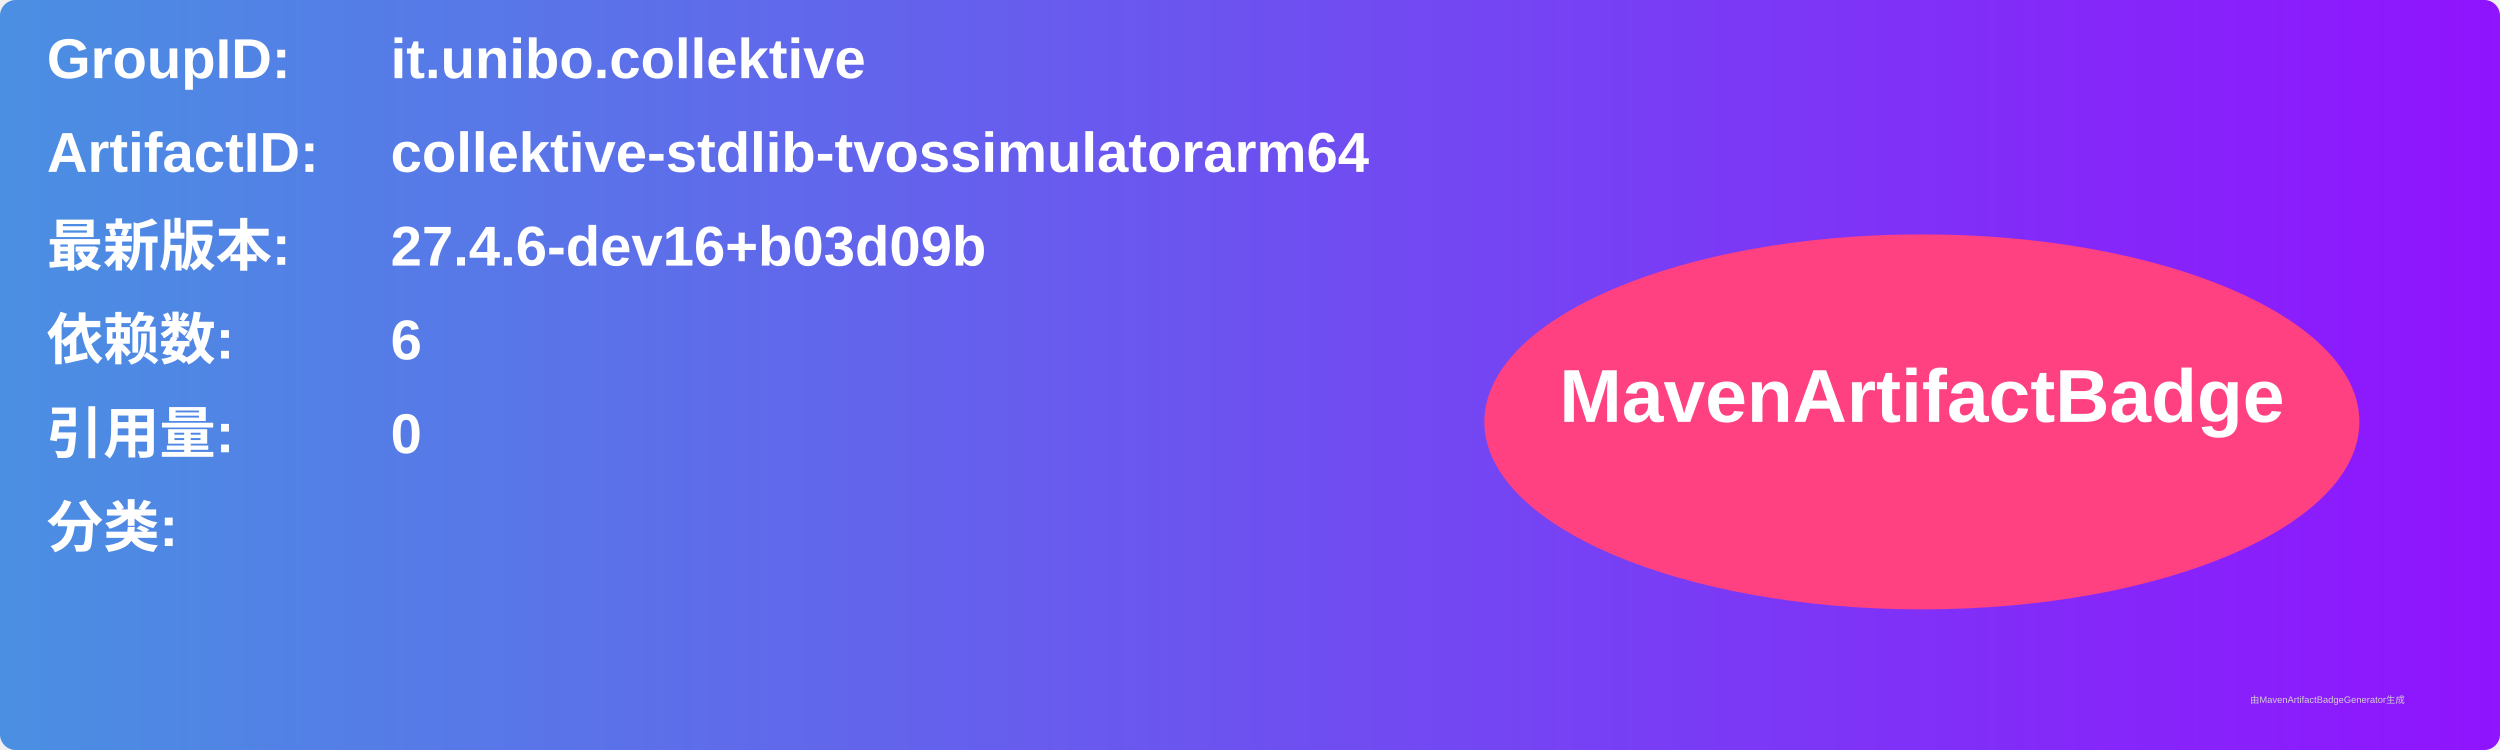
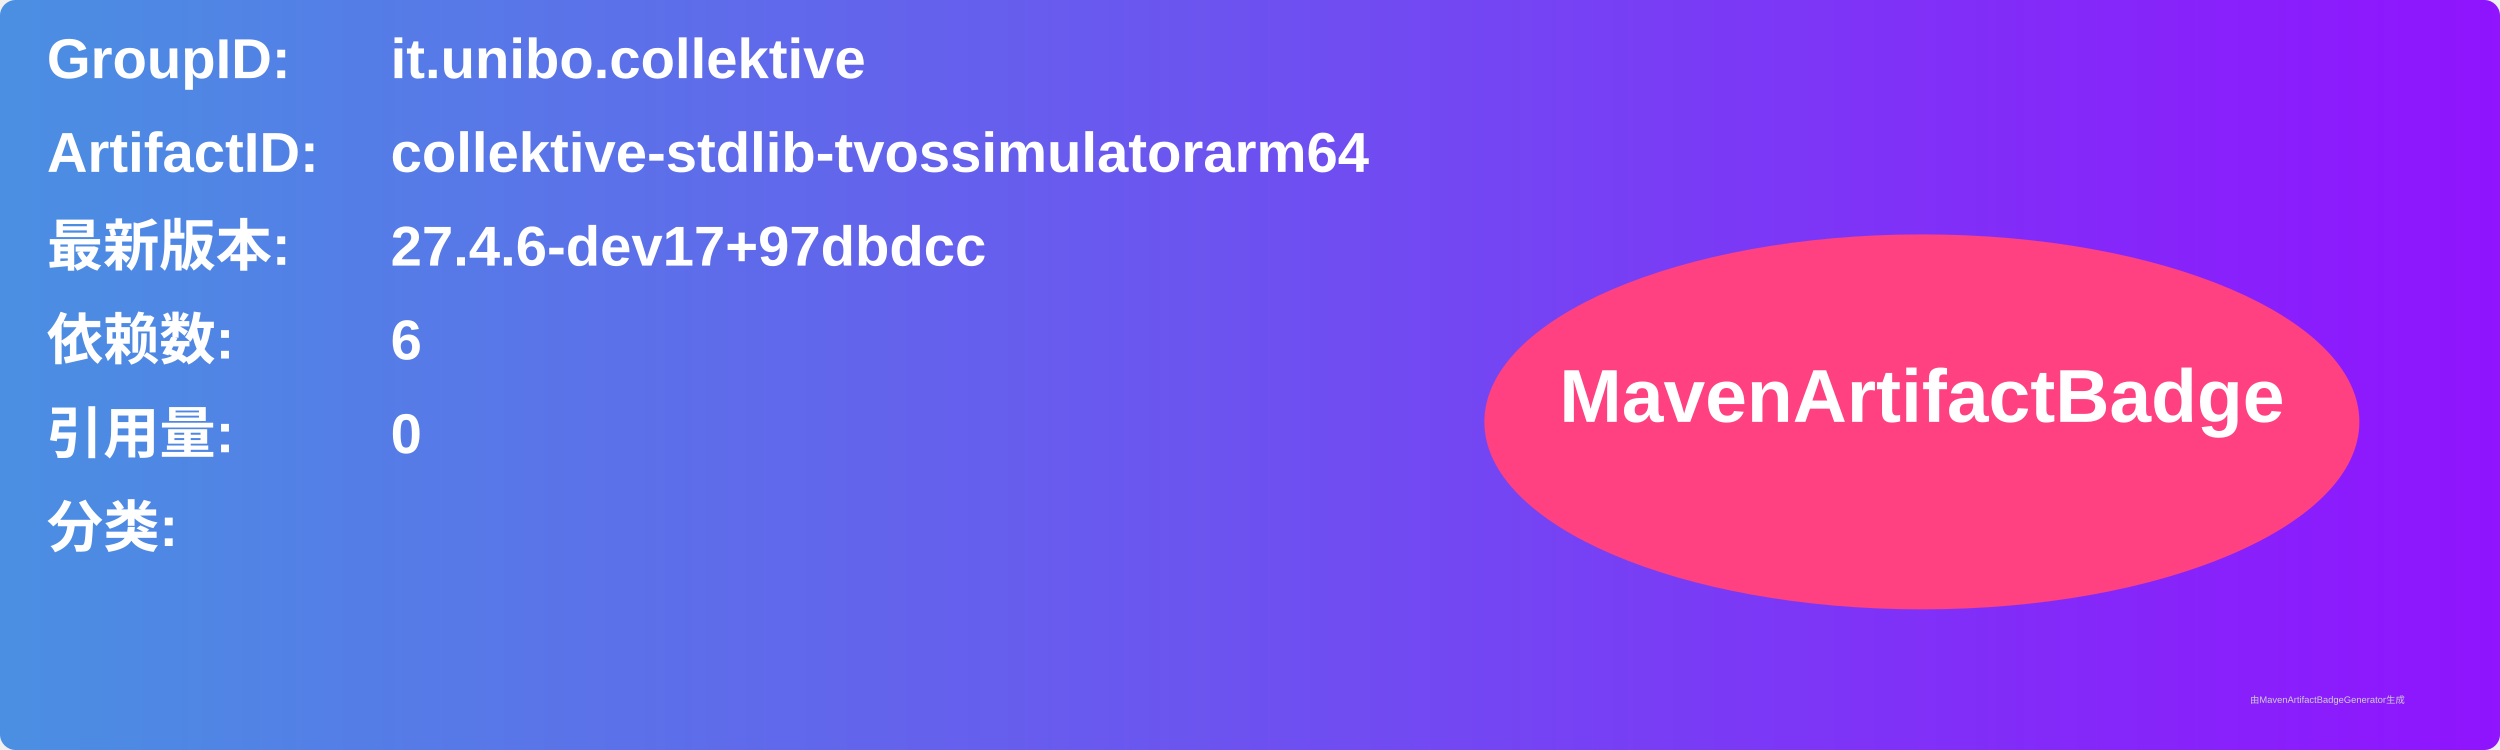
<svg xmlns="http://www.w3.org/2000/svg" width="800" height="240" viewBox="0 0 800 240">
  <linearGradient id="grad" x1="0%" y1="0%" x2="100%" y2="0%">
    <stop offset="0%" stop-color="#4a90e2" />
    <stop offset="100%" stop-color="#9013fe" />
  </linearGradient>
  <rect width="100%" height="100%" rx="5" ry="5" fill="url(#grad)" />
  <g transform="translate(15, 15)">
    <text x="0" y="10" font-family="Arial" font-size="18" fill="white" font-weight="bold" width="260">GroupID:</text>
    <text x="110" y="10" font-family="Arial" font-size="18" fill="white" font-weight="bold" width="460">it.unibo.collektive</text>
    <text x="0" y="40" font-family="Arial" font-size="18" fill="white" font-weight="bold" width="260">ArtifactID:</text>
    <text x="110" y="40" font-family="Arial" font-size="18" fill="white" font-weight="bold" width="460">collektive-stdlib-tvossimulatorarm64</text>
    <text x="0" y="70" font-family="Arial" font-size="18" fill="white" font-weight="bold">最新版本:</text>
    <text x="110" y="70" font-family="Arial" font-size="18" fill="white" font-weight="bold">
-       <tspan font-weight="bold">27.4.6-dev16+b03d09b</tspan>
+       <tspan font-weight="bold">27.4.6-dev17+97dbdcc</tspan>
    </text>
    <text x="0" y="100" font-family="Arial" font-size="18" fill="white" font-weight="bold">依赖数: </text>
    <text x="110" y="100" font-family="Arial" font-size="18" fill="white">
      <tspan font-weight="bold">6</tspan>
    </text>
    <text x="0" y="130" font-family="Arial" font-size="18" fill="white" font-weight="bold">引用量: </text>
    <text x="110" y="130" font-family="Arial" font-size="18" fill="white">
      <tspan font-weight="bold">0</tspan>
    </text>
    <text x="0" y="160" font-family="Arial" font-size="18" fill="white" font-weight="bold">分类:</text>
    <text x="10" y="190" font-family="Arial" font-size="10" fill="white">
      <tspan font-weight="bold" />
    </text>
    <ellipse cx="600" cy="120" rx="140" ry="60" fill="#ff4081" />
    <text x="600" y="120" text-anchor="middle" font-family="Arial" font-size="24" fill="white" font-weight="bold">MavenArtifactBadge</text>
  </g>
  <text x="720" y="225" font-family="Arial" font-size="3" fill="#d0d0d0">由MavenArtifactBadgeGenerator生成</text>
</svg>
